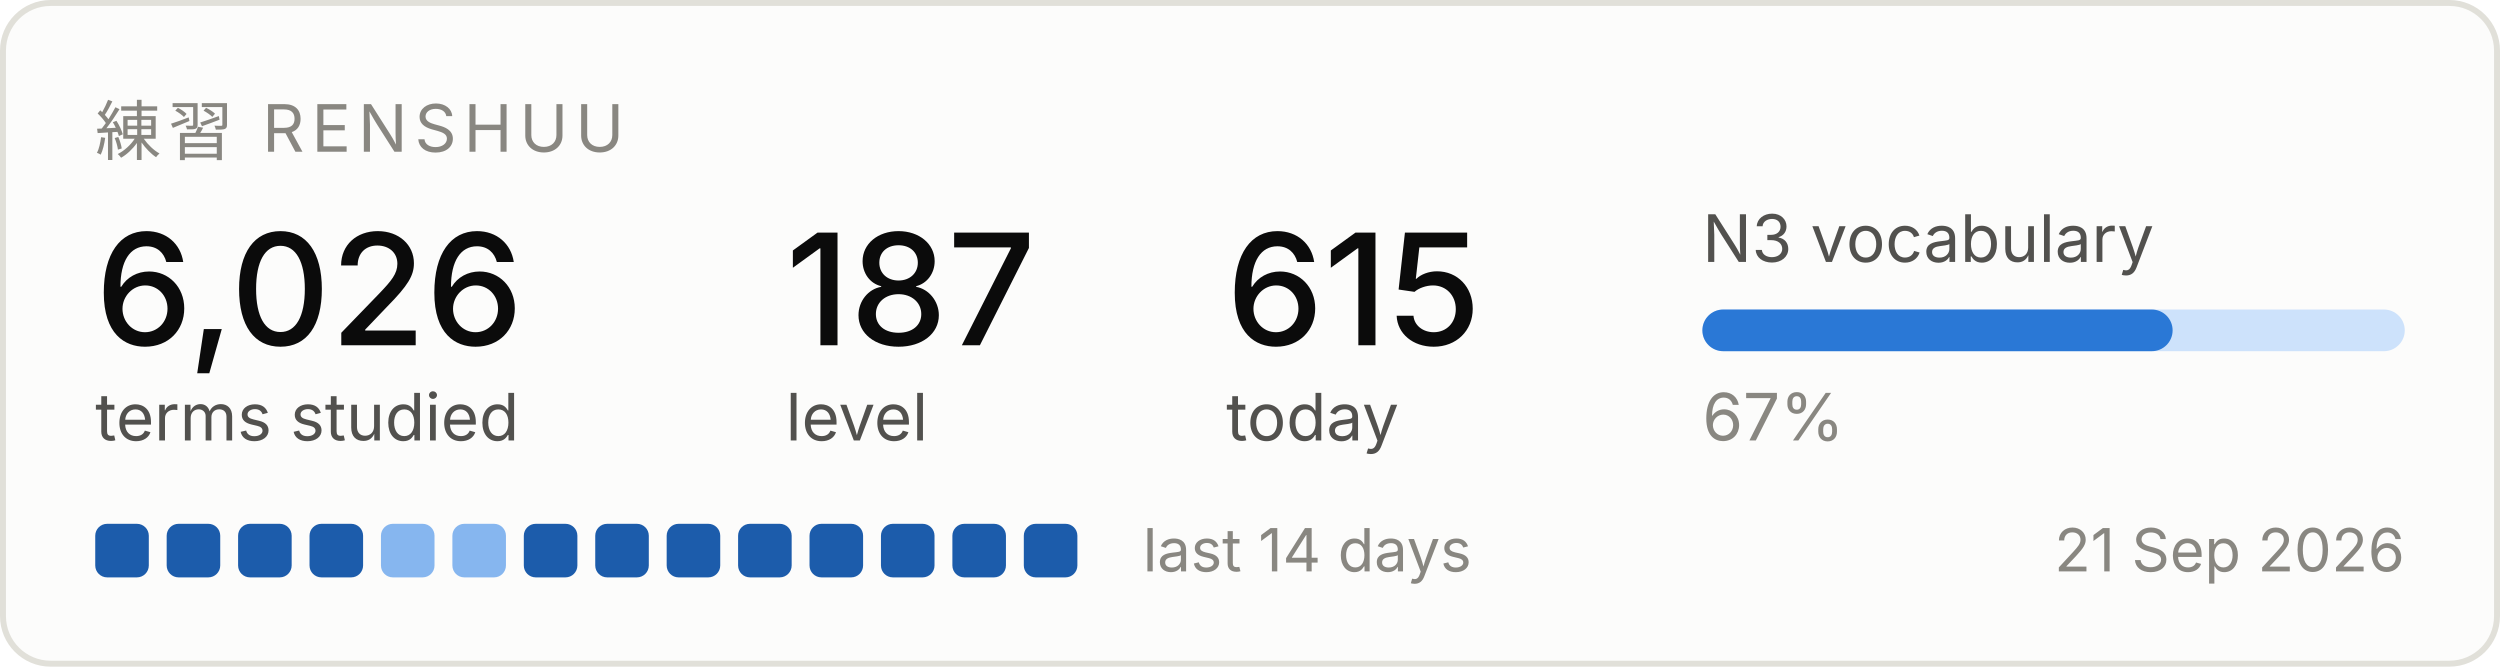
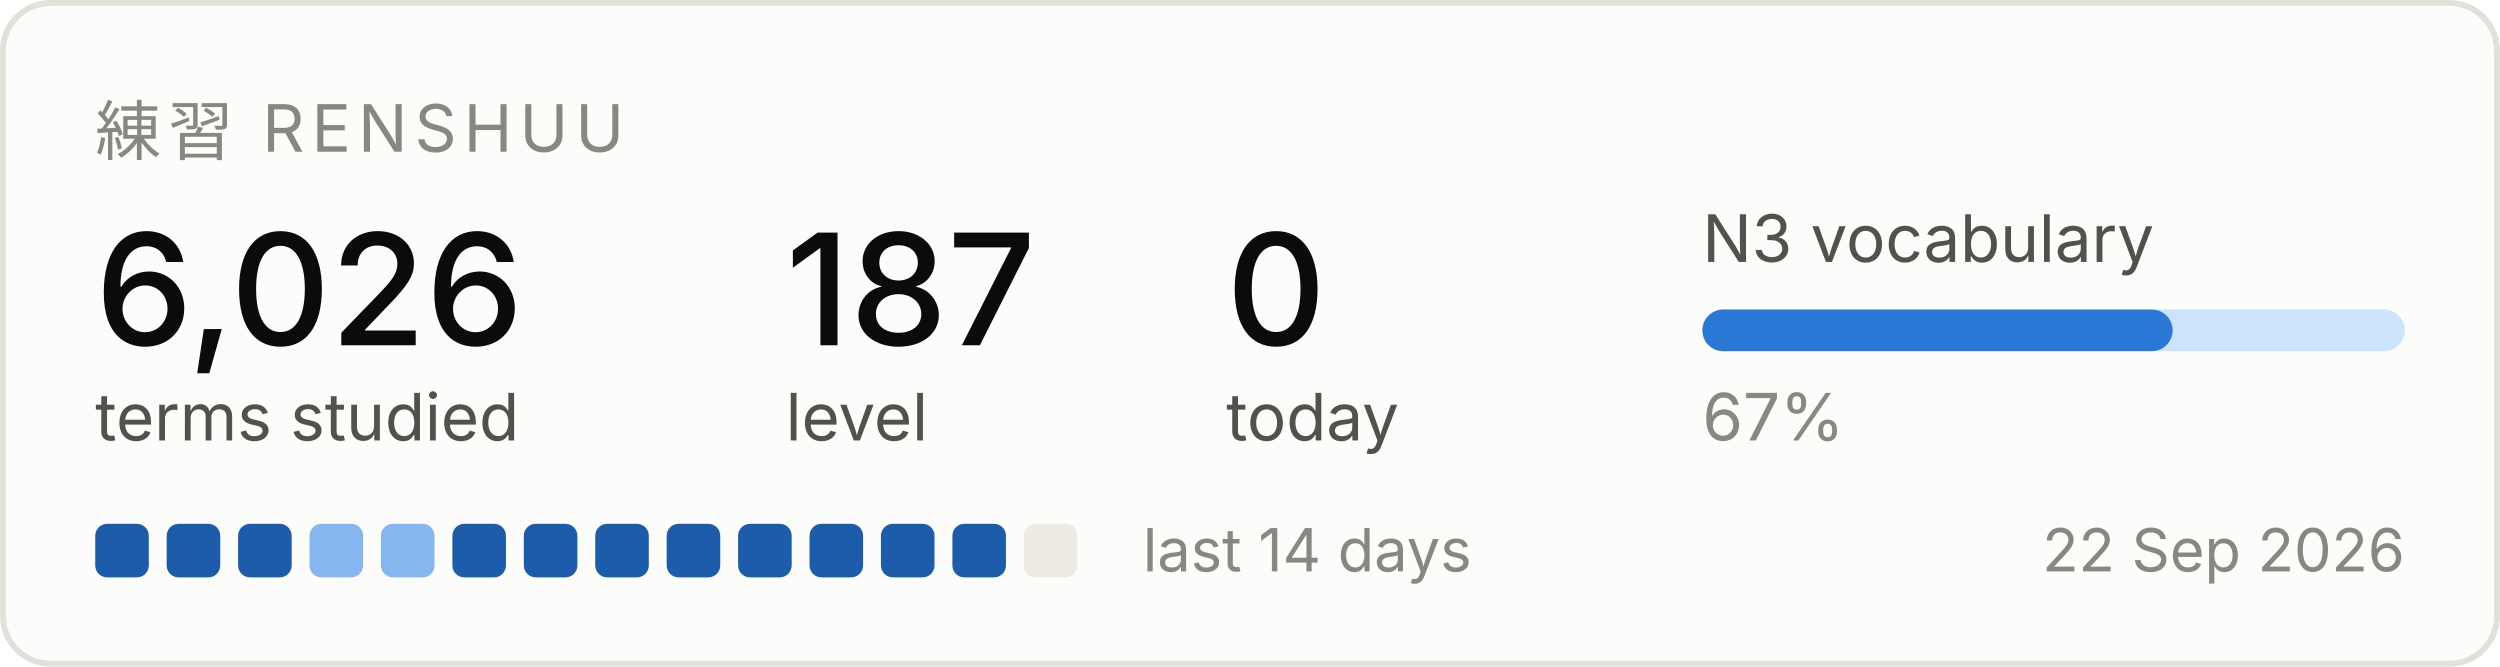
<svg xmlns="http://www.w3.org/2000/svg" width="420" height="112" viewBox="0 0 420 112" role="img" aria-label="Renshuu study progress">
  <rect x="0.5" y="0.5" width="419" height="111" rx="8" fill="#fcfcfb" stroke="#e1e0d9" />
  <text x="16" y="26" font-family="system-ui, -apple-system, Segoe UI, sans-serif" font-size="11" fill="#898781" letter-spacing="1.2">練習  RENSHUU</text>
  <text x="16" y="58" font-family="system-ui, -apple-system, Segoe UI, sans-serif" font-size="26" fill="#0b0b0b" font-weight="500">6,026</text>
  <text x="16" y="74" font-family="system-ui, -apple-system, Segoe UI, sans-serif" font-size="11" fill="#52514e">terms studied</text>
  <text x="132" y="58" font-family="system-ui, -apple-system, Segoe UI, sans-serif" font-size="26" fill="#0b0b0b" font-weight="500">187</text>
  <text x="132" y="74" font-family="system-ui, -apple-system, Segoe UI, sans-serif" font-size="11" fill="#52514e">level</text>
-   <text x="206" y="58" font-family="system-ui, -apple-system, Segoe UI, sans-serif" font-size="26" fill="#0b0b0b" font-weight="500">615</text>
+   <text x="206" y="58" font-family="system-ui, -apple-system, Segoe UI, sans-serif" font-size="26" fill="#0b0b0b" font-weight="500">0</text>
  <text x="206" y="74" font-family="system-ui, -apple-system, Segoe UI, sans-serif" font-size="11" fill="#52514e">today</text>
  <text x="286" y="44" font-family="system-ui, -apple-system, Segoe UI, sans-serif" font-size="11" fill="#52514e">N3 vocabulary</text>
  <rect x="286" y="52" width="118" height="7" rx="3.5" fill="#cde2fb" />
  <rect x="286" y="52" width="79" height="7" rx="3.5" fill="#2a78d6" />
  <text x="286" y="74" font-family="system-ui, -apple-system, Segoe UI, sans-serif" font-size="11" fill="#898781">67%</text>
  <rect x="16" y="88" width="9" height="9" rx="2" fill="#1c5cab" />
  <rect x="28" y="88" width="9" height="9" rx="2" fill="#1c5cab" />
  <rect x="40" y="88" width="9" height="9" rx="2" fill="#1c5cab" />
-   <rect x="52" y="88" width="9" height="9" rx="2" fill="#1c5cab" />
+   <rect x="52" y="88" width="9" height="9" rx="2" fill="#86b6ef" />
  <rect x="64" y="88" width="9" height="9" rx="2" fill="#86b6ef" />
-   <rect x="76" y="88" width="9" height="9" rx="2" fill="#86b6ef" />
+   <rect x="76" y="88" width="9" height="9" rx="2" fill="#1c5cab" />
  <rect x="88" y="88" width="9" height="9" rx="2" fill="#1c5cab" />
  <rect x="100" y="88" width="9" height="9" rx="2" fill="#1c5cab" />
  <rect x="112" y="88" width="9" height="9" rx="2" fill="#1c5cab" />
  <rect x="124" y="88" width="9" height="9" rx="2" fill="#1c5cab" />
  <rect x="136" y="88" width="9" height="9" rx="2" fill="#1c5cab" />
  <rect x="148" y="88" width="9" height="9" rx="2" fill="#1c5cab" />
  <rect x="160" y="88" width="9" height="9" rx="2" fill="#1c5cab" />
-   <rect x="172" y="88" width="9" height="9" rx="2" fill="#1c5cab" />
+   <rect x="172" y="88" width="9" height="9" rx="2" fill="#eceae2" />
  <text x="192" y="96" font-family="system-ui, -apple-system, Segoe UI, sans-serif" font-size="10" fill="#898781">last 14 days</text>
-   <text x="404" y="96" font-family="system-ui, -apple-system, Segoe UI, sans-serif" font-size="10" fill="#898781" text-anchor="end">21 Sep 2026</text>
+   <text x="404" y="96" font-family="system-ui, -apple-system, Segoe UI, sans-serif" font-size="10" fill="#898781" text-anchor="end">22 Sep 2026</text>
</svg>
